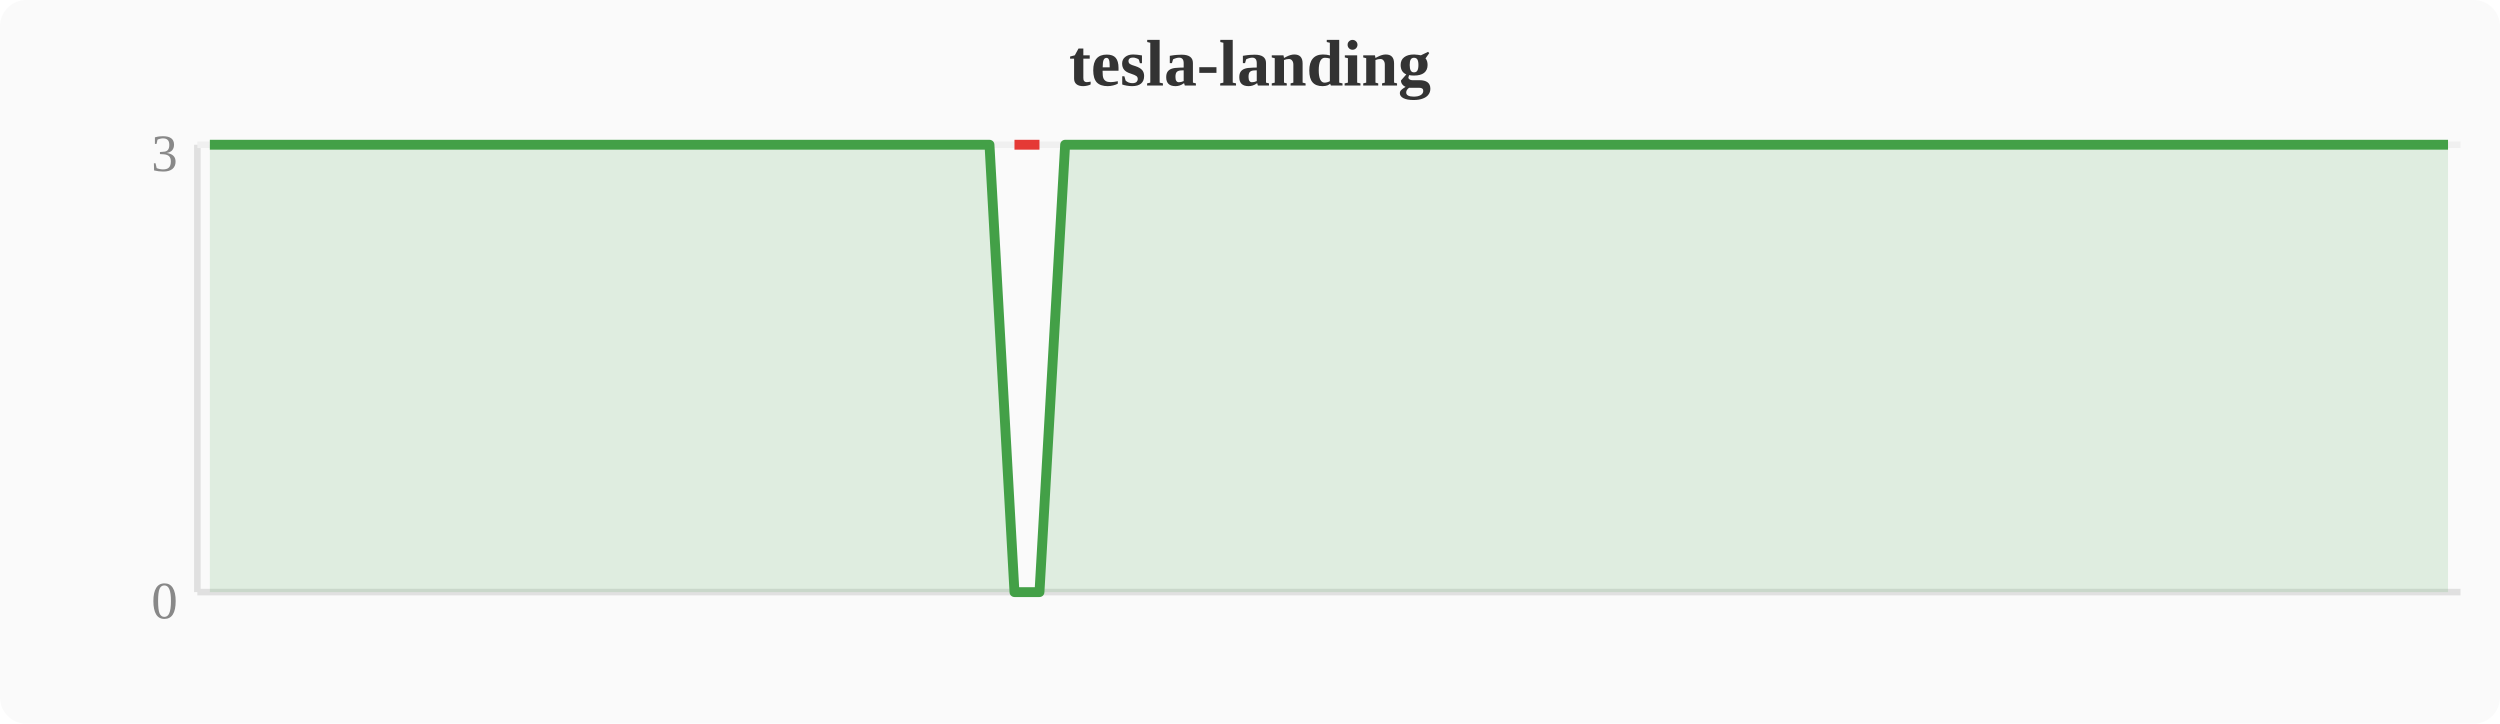
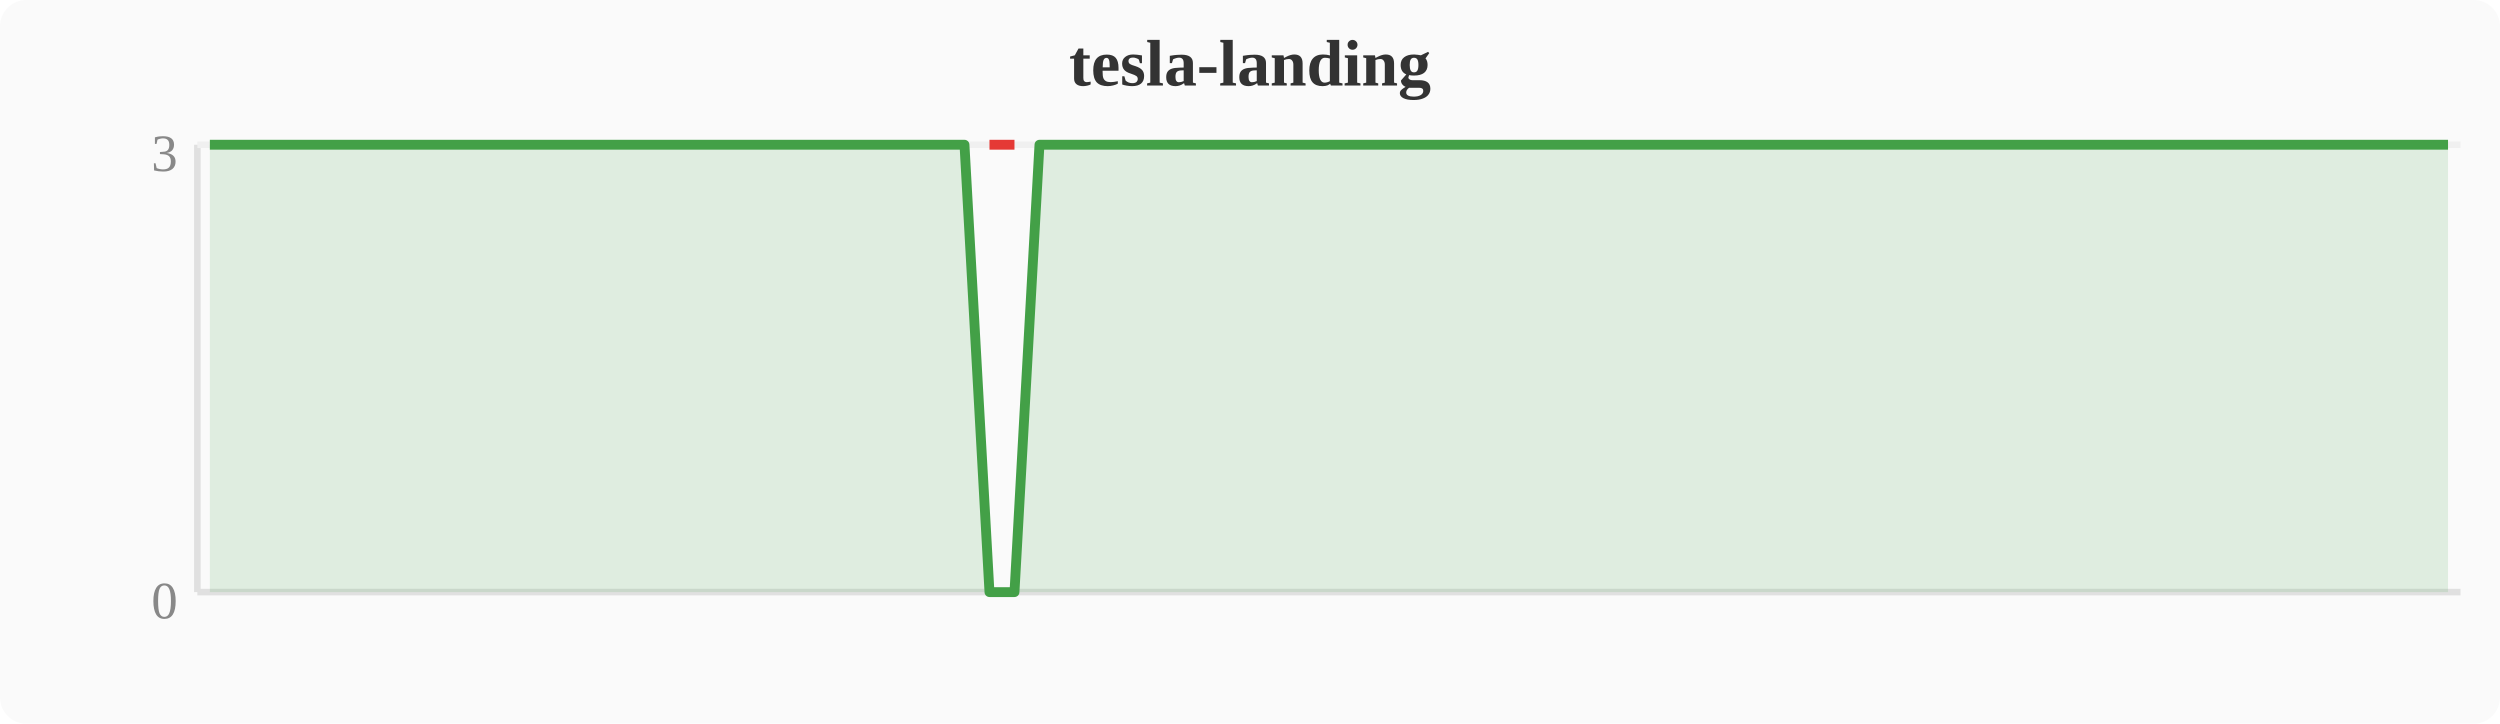
<svg xmlns="http://www.w3.org/2000/svg" width="380" height="110" viewBox="0 0 380 110">
  <rect width="380" height="110" fill="#fafafa" rx="4" />
  <text x="190" y="13" text-anchor="middle" font-size="10" font-weight="bold" fill="#333">tesla-landing</text>
  <line x1="30" y1="22" x2="30" y2="90" stroke="#e0e0e0" stroke-width="1" />
  <line x1="30" y1="90" x2="374" y2="90" stroke="#e0e0e0" stroke-width="1" />
  <line x1="30" y1="22" x2="374" y2="22" stroke="#f0f0f0" stroke-width="1" />
  <text x="27" y="94" text-anchor="end" font-size="8" fill="#888">0</text>
  <text x="27" y="26" text-anchor="end" font-size="8" fill="#888">3</text>
-   <polygon points="31.9,22.0 35.7,22.0 39.6,22.0 43.4,22.0 47.2,22.0 51.0,22.0 54.8,22.0 58.7,22.0 62.5,22.0 66.3,22.0 70.1,22.0 74.0,22.0 77.8,22.0 81.6,22.0 85.4,22.0 89.2,22.0 93.1,22.0 96.9,22.0 100.7,22.0 104.5,22.0 108.4,22.0 112.2,22.0 116.0,22.0 119.8,22.0 123.6,22.0 127.5,22.0 131.3,22.0 135.1,22.0 138.9,22.0 142.8,22.0 146.6,22.0 150.4,22.0 154.2,90.0 158.0,90.0 161.9,22.0 165.7,22.0 169.5,22.0 173.3,22.0 177.2,22.0 181.0,22.0 184.8,22.0 188.6,22.0 192.4,22.0 196.3,22.0 200.1,22.0 203.9,22.0 207.7,22.0 211.6,22.0 215.4,22.0 219.2,22.0 223.0,22.0 226.8,22.0 230.7,22.0 234.5,22.0 238.3,22.0 242.1,22.0 246.0,22.0 249.8,22.0 253.6,22.0 257.4,22.0 261.2,22.0 265.1,22.0 268.9,22.0 272.7,22.0 276.5,22.0 280.4,22.0 284.2,22.0 288.0,22.0 291.8,22.0 295.6,22.0 299.5,22.0 303.3,22.0 307.1,22.0 310.9,22.0 314.8,22.0 318.6,22.0 322.4,22.0 326.2,22.0 330.0,22.0 333.9,22.0 337.7,22.0 341.5,22.0 345.3,22.0 349.2,22.0 353.0,22.0 356.8,22.0 360.6,22.0 364.4,22.0 368.3,22.0 372.1,22.0 372.1,90 31.9,90" fill="#43a047" opacity="0.15" />
-   <polyline points="31.9,22.0 35.7,22.0 39.6,22.0 43.4,22.0 47.2,22.0 51.0,22.0 54.8,22.0 58.7,22.0 62.5,22.0 66.3,22.0 70.1,22.0 74.0,22.0 77.8,22.0 81.6,22.0 85.4,22.0 89.2,22.0 93.1,22.0 96.9,22.0 100.7,22.0 104.5,22.0 108.4,22.0 112.2,22.0 116.0,22.0 119.8,22.0 123.6,22.0 127.5,22.0 131.3,22.0 135.1,22.0 138.9,22.0 142.8,22.0 146.6,22.0 150.4,22.0 154.2,90.0 158.0,90.0 161.9,22.0 165.7,22.0 169.5,22.0 173.3,22.0 177.2,22.0 181.0,22.0 184.8,22.0 188.6,22.0 192.4,22.0 196.3,22.0 200.1,22.0 203.9,22.0 207.7,22.0 211.6,22.0 215.4,22.0 219.2,22.0 223.0,22.0 226.8,22.0 230.7,22.0 234.5,22.0 238.3,22.0 242.1,22.0 246.0,22.0 249.8,22.0 253.6,22.0 257.4,22.0 261.2,22.0 265.1,22.0 268.9,22.0 272.7,22.0 276.5,22.0 280.4,22.0 284.2,22.0 288.0,22.0 291.8,22.0 295.6,22.0 299.5,22.0 303.3,22.0 307.1,22.0 310.9,22.0 314.8,22.0 318.6,22.0 322.4,22.0 326.2,22.0 330.0,22.0 333.9,22.0 337.7,22.0 341.5,22.0 345.3,22.0 349.2,22.0 353.0,22.0 356.8,22.0 360.6,22.0 364.4,22.0 368.3,22.0 372.1,22.0" fill="none" stroke="#43a047" stroke-width="1.5" stroke-linejoin="round" />
-   <polyline points="154.2,22.0 158.0,22.0" fill="none" stroke="#e53935" stroke-width="1.5" stroke-linejoin="round" />
+   <polygon points="31.9,22.0 35.7,22.0 39.6,22.0 43.4,22.0 47.2,22.0 51.0,22.0 54.8,22.0 58.7,22.0 62.5,22.0 66.3,22.0 70.1,22.0 74.0,22.0 77.8,22.0 81.6,22.0 85.4,22.0 89.2,22.0 93.1,22.0 96.9,22.0 100.7,22.0 104.5,22.0 108.4,22.0 112.2,22.0 116.0,22.0 119.8,22.0 123.6,22.0 127.5,22.0 131.3,22.0 135.1,22.0 138.9,22.0 142.8,22.0 146.6,22.0 150.4,90.0 154.2,90.0 158.0,22.0 161.9,22.0 165.7,22.0 169.5,22.0 173.3,22.0 177.2,22.0 181.0,22.0 184.8,22.0 188.6,22.0 192.4,22.0 196.3,22.0 200.1,22.0 203.9,22.0 207.7,22.0 211.6,22.0 215.4,22.0 219.2,22.0 223.0,22.0 226.8,22.0 230.7,22.0 234.5,22.0 238.3,22.0 242.1,22.0 246.0,22.0 249.8,22.0 253.6,22.0 257.4,22.0 261.2,22.0 265.1,22.0 268.9,22.0 272.7,22.0 276.5,22.0 280.4,22.0 284.2,22.0 288.0,22.0 291.8,22.0 295.6,22.0 299.5,22.0 303.3,22.0 307.1,22.0 310.9,22.0 314.8,22.0 318.6,22.0 322.4,22.0 326.2,22.0 330.0,22.0 333.9,22.0 337.7,22.0 341.5,22.0 345.3,22.0 349.2,22.0 353.0,22.0 356.8,22.0 360.6,22.0 364.4,22.0 368.3,22.0 372.1,22.0 372.1,90 31.9,90" fill="#43a047" opacity="0.15" />
+   <polyline points="31.9,22.0 35.7,22.0 39.6,22.0 43.4,22.0 47.2,22.0 51.0,22.0 54.8,22.0 58.7,22.0 62.5,22.0 66.3,22.0 70.1,22.0 74.0,22.0 77.8,22.0 81.6,22.0 85.4,22.0 89.2,22.0 93.1,22.0 96.9,22.0 100.7,22.0 104.5,22.0 108.4,22.0 112.2,22.0 116.0,22.0 119.8,22.0 123.6,22.0 127.5,22.0 131.3,22.0 135.1,22.0 138.9,22.0 142.8,22.0 146.6,22.0 150.4,90.0 154.2,90.0 158.0,22.0 161.9,22.0 165.7,22.0 169.5,22.0 173.3,22.0 177.2,22.0 181.0,22.0 184.8,22.0 188.6,22.0 192.4,22.0 196.3,22.0 200.1,22.0 203.9,22.0 207.7,22.0 211.6,22.0 215.4,22.0 219.2,22.0 223.0,22.0 226.8,22.0 230.7,22.0 234.5,22.0 238.3,22.0 242.1,22.0 246.0,22.0 249.8,22.0 253.6,22.0 257.4,22.0 261.2,22.0 265.1,22.0 268.9,22.0 272.7,22.0 276.5,22.0 280.4,22.0 284.2,22.0 288.0,22.0 291.8,22.0 295.6,22.0 299.5,22.0 303.3,22.0 307.1,22.0 310.9,22.0 314.8,22.0 318.6,22.0 322.4,22.0 326.2,22.0 330.0,22.0 333.9,22.0 337.7,22.0 341.5,22.0 345.3,22.0 349.2,22.0 353.0,22.0 356.8,22.0 360.6,22.0 364.4,22.0 368.3,22.0 372.1,22.0" fill="none" stroke="#43a047" stroke-width="1.5" stroke-linejoin="round" />
+   <polyline points="150.4,22.0 154.2,22.0" fill="none" stroke="#e53935" stroke-width="1.5" stroke-linejoin="round" />
</svg>
